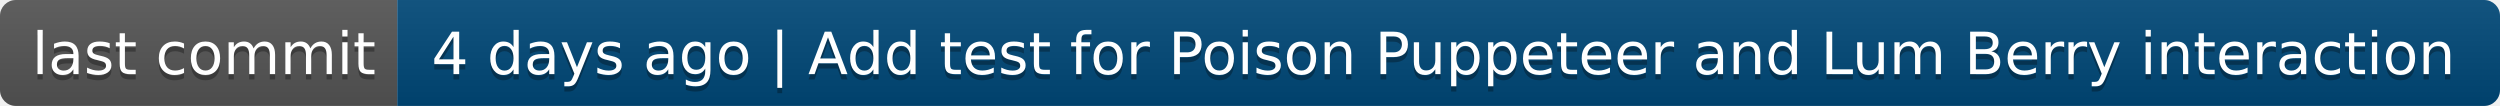
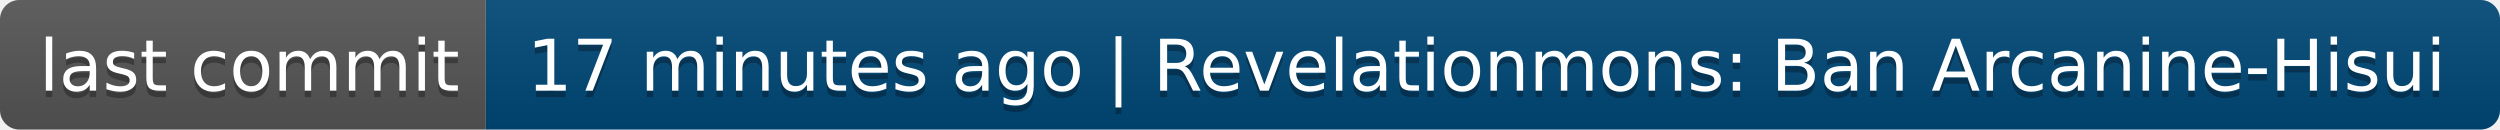
- <svg xmlns="http://www.w3.org/2000/svg" width="472" height="20" role="img" aria-label="last commit: 4 days ago | Add test for Poison Puppeteer and Lum Berry interaction">
+ <svg xmlns="http://www.w3.org/2000/svg" width="386" height="20" role="img" aria-label="last commit: 17 minutes ago | Revelationmons: Ban Arcanine-Hisui">
  <linearGradient id="s" x2="0" y2="100%">
    <stop offset="0" stop-color="#bbb" stop-opacity=".1" />
    <stop offset="1" stop-opacity=".1" />
  </linearGradient>
  <clipPath id="r">
-     <rect width="472" height="20" rx="3" fill="#fff" />
+     <rect width="386" height="20" rx="3" fill="#fff" />
  </clipPath>
  <g clip-path="url(#r)">
    <rect width="75" height="20" fill="#555" />
-     <rect x="75" width="397" height="20" fill="#004878" />
-     <rect width="472" height="20" fill="url(#s)" />
+     <rect x="75" width="311" height="20" fill="#004878" />
+     <rect width="386" height="20" fill="url(#s)" />
  </g>
  <g fill="#fff" text-anchor="middle" font-family="Verdana,Geneva,DejaVu Sans,sans-serif" text-rendering="geometricPrecision" font-size="110">
    <text aria-hidden="true" x="385" y="150" fill="#010101" fill-opacity=".3" transform="scale(.1)" textLength="650">last commit</text>
    <text x="385" y="140" transform="scale(.1)" fill="#fff" textLength="650">last commit</text>
-     <text aria-hidden="true" x="2725" y="150" fill="#010101" fill-opacity=".3" transform="scale(.1)" textLength="3870">4 days ago | Add test for Poison Puppeteer and Lum Berry interaction</text>
-     <text x="2725" y="140" transform="scale(.1)" fill="#fff" textLength="3870">4 days ago | Add test for Poison Puppeteer and Lum Berry interaction</text>
+     <text aria-hidden="true" x="2295" y="150" fill="#010101" fill-opacity=".3" transform="scale(.1)" textLength="3010">17 minutes ago | Revelationmons: Ban Arcanine-Hisui</text>
+     <text x="2295" y="140" transform="scale(.1)" fill="#fff" textLength="3010">17 minutes ago | Revelationmons: Ban Arcanine-Hisui</text>
  </g>
</svg>
